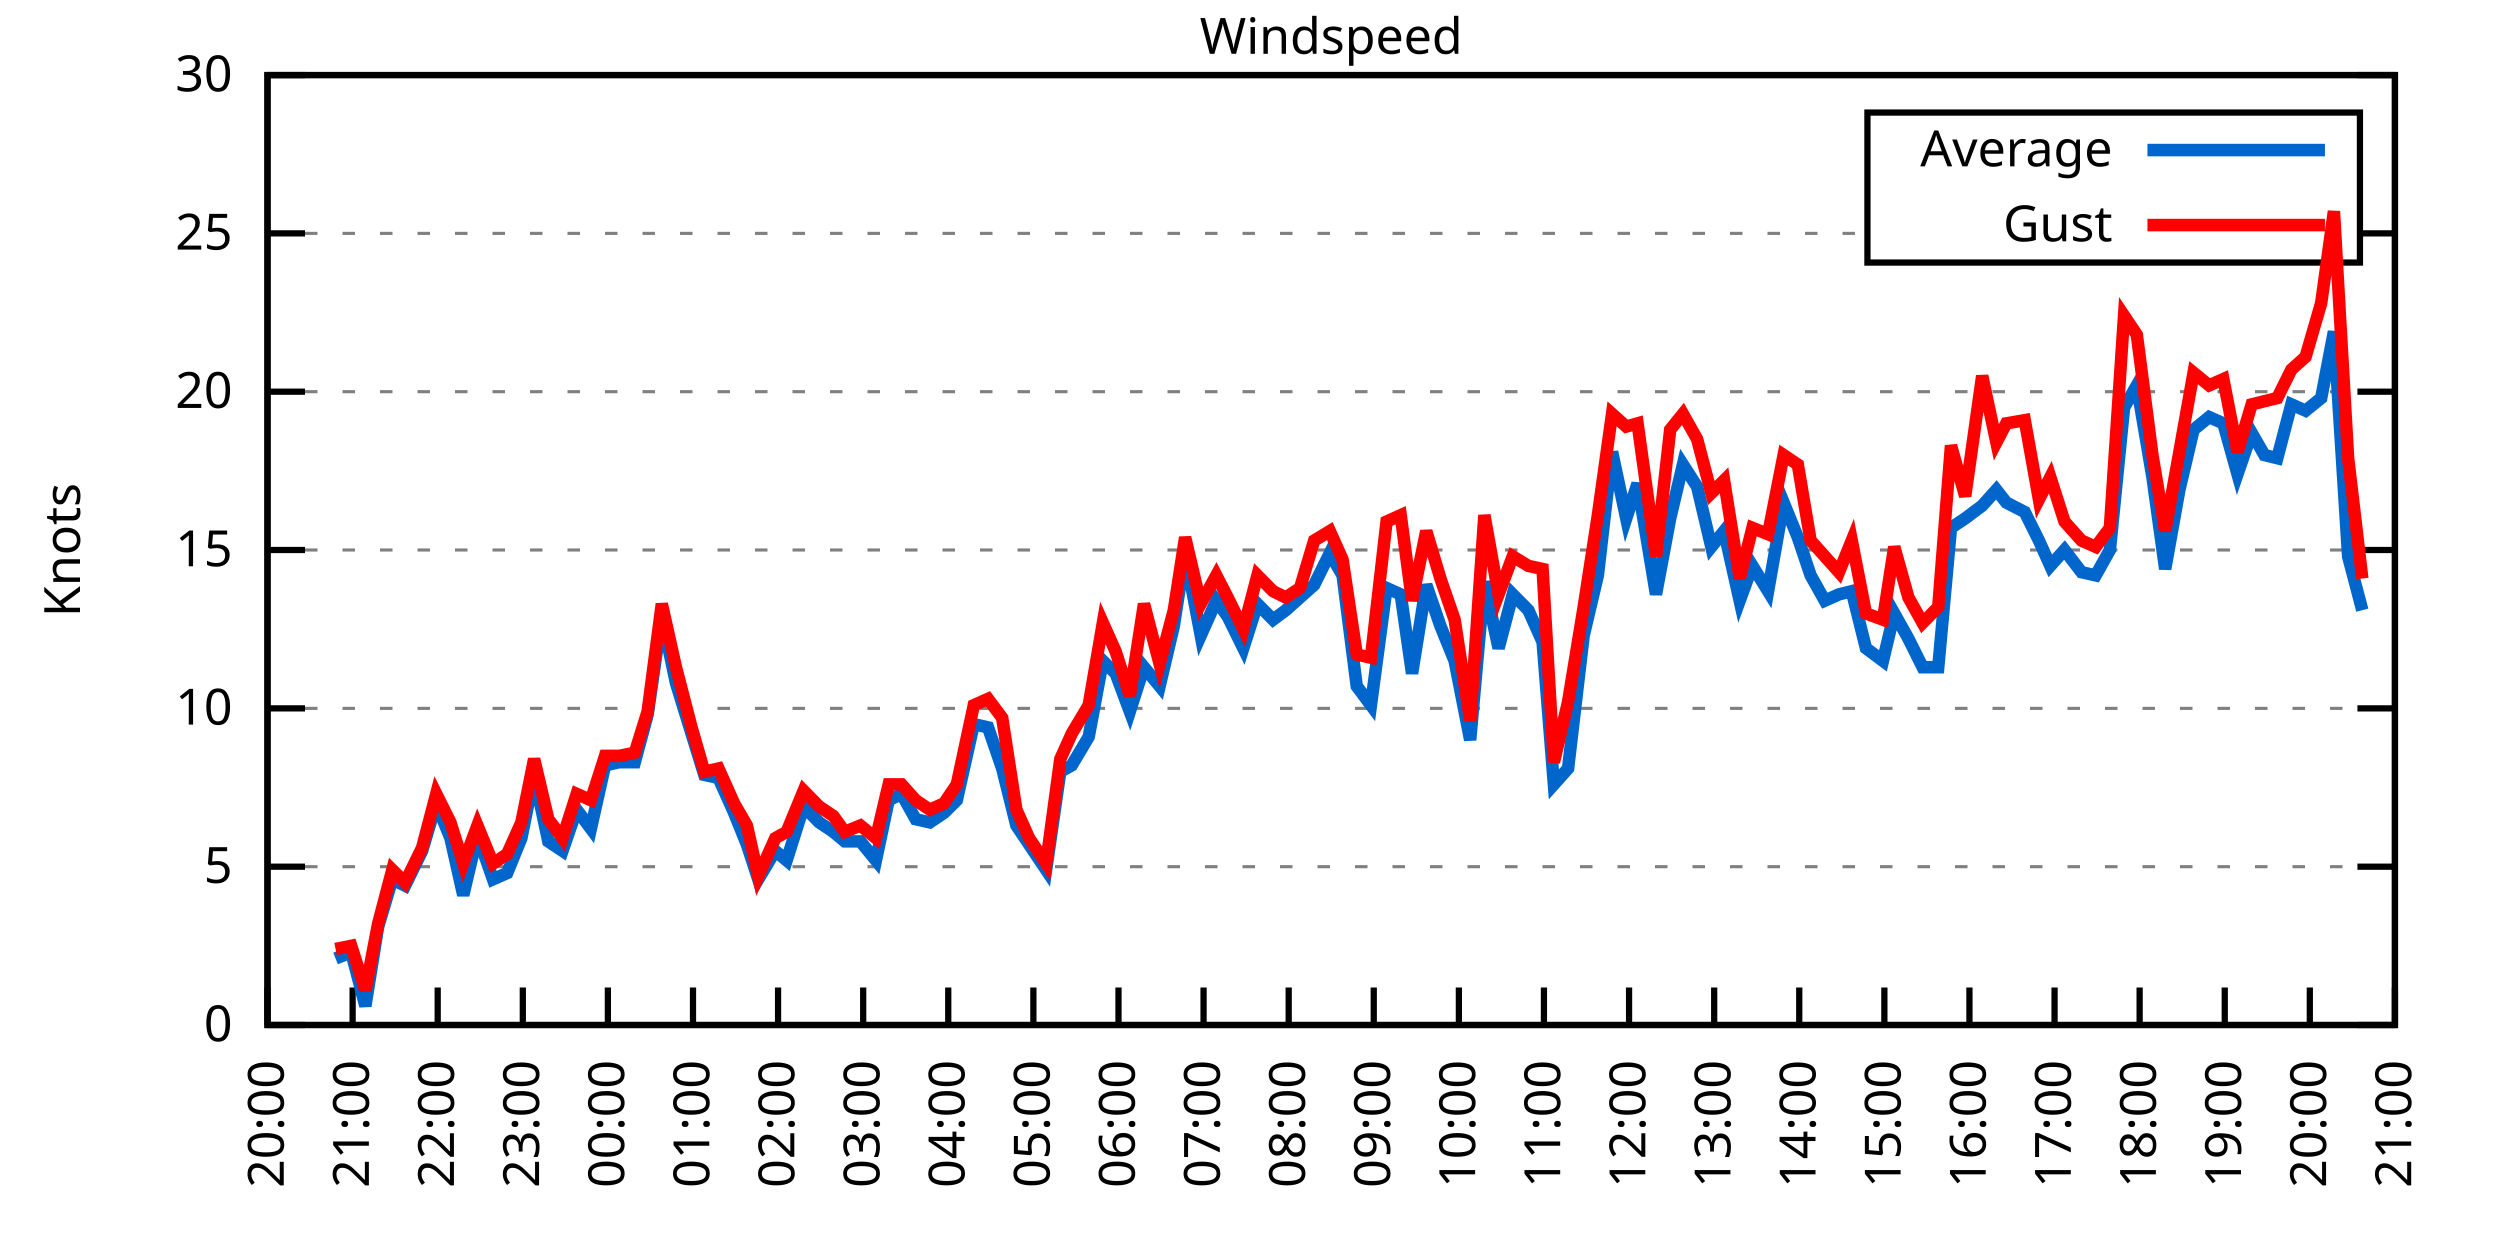
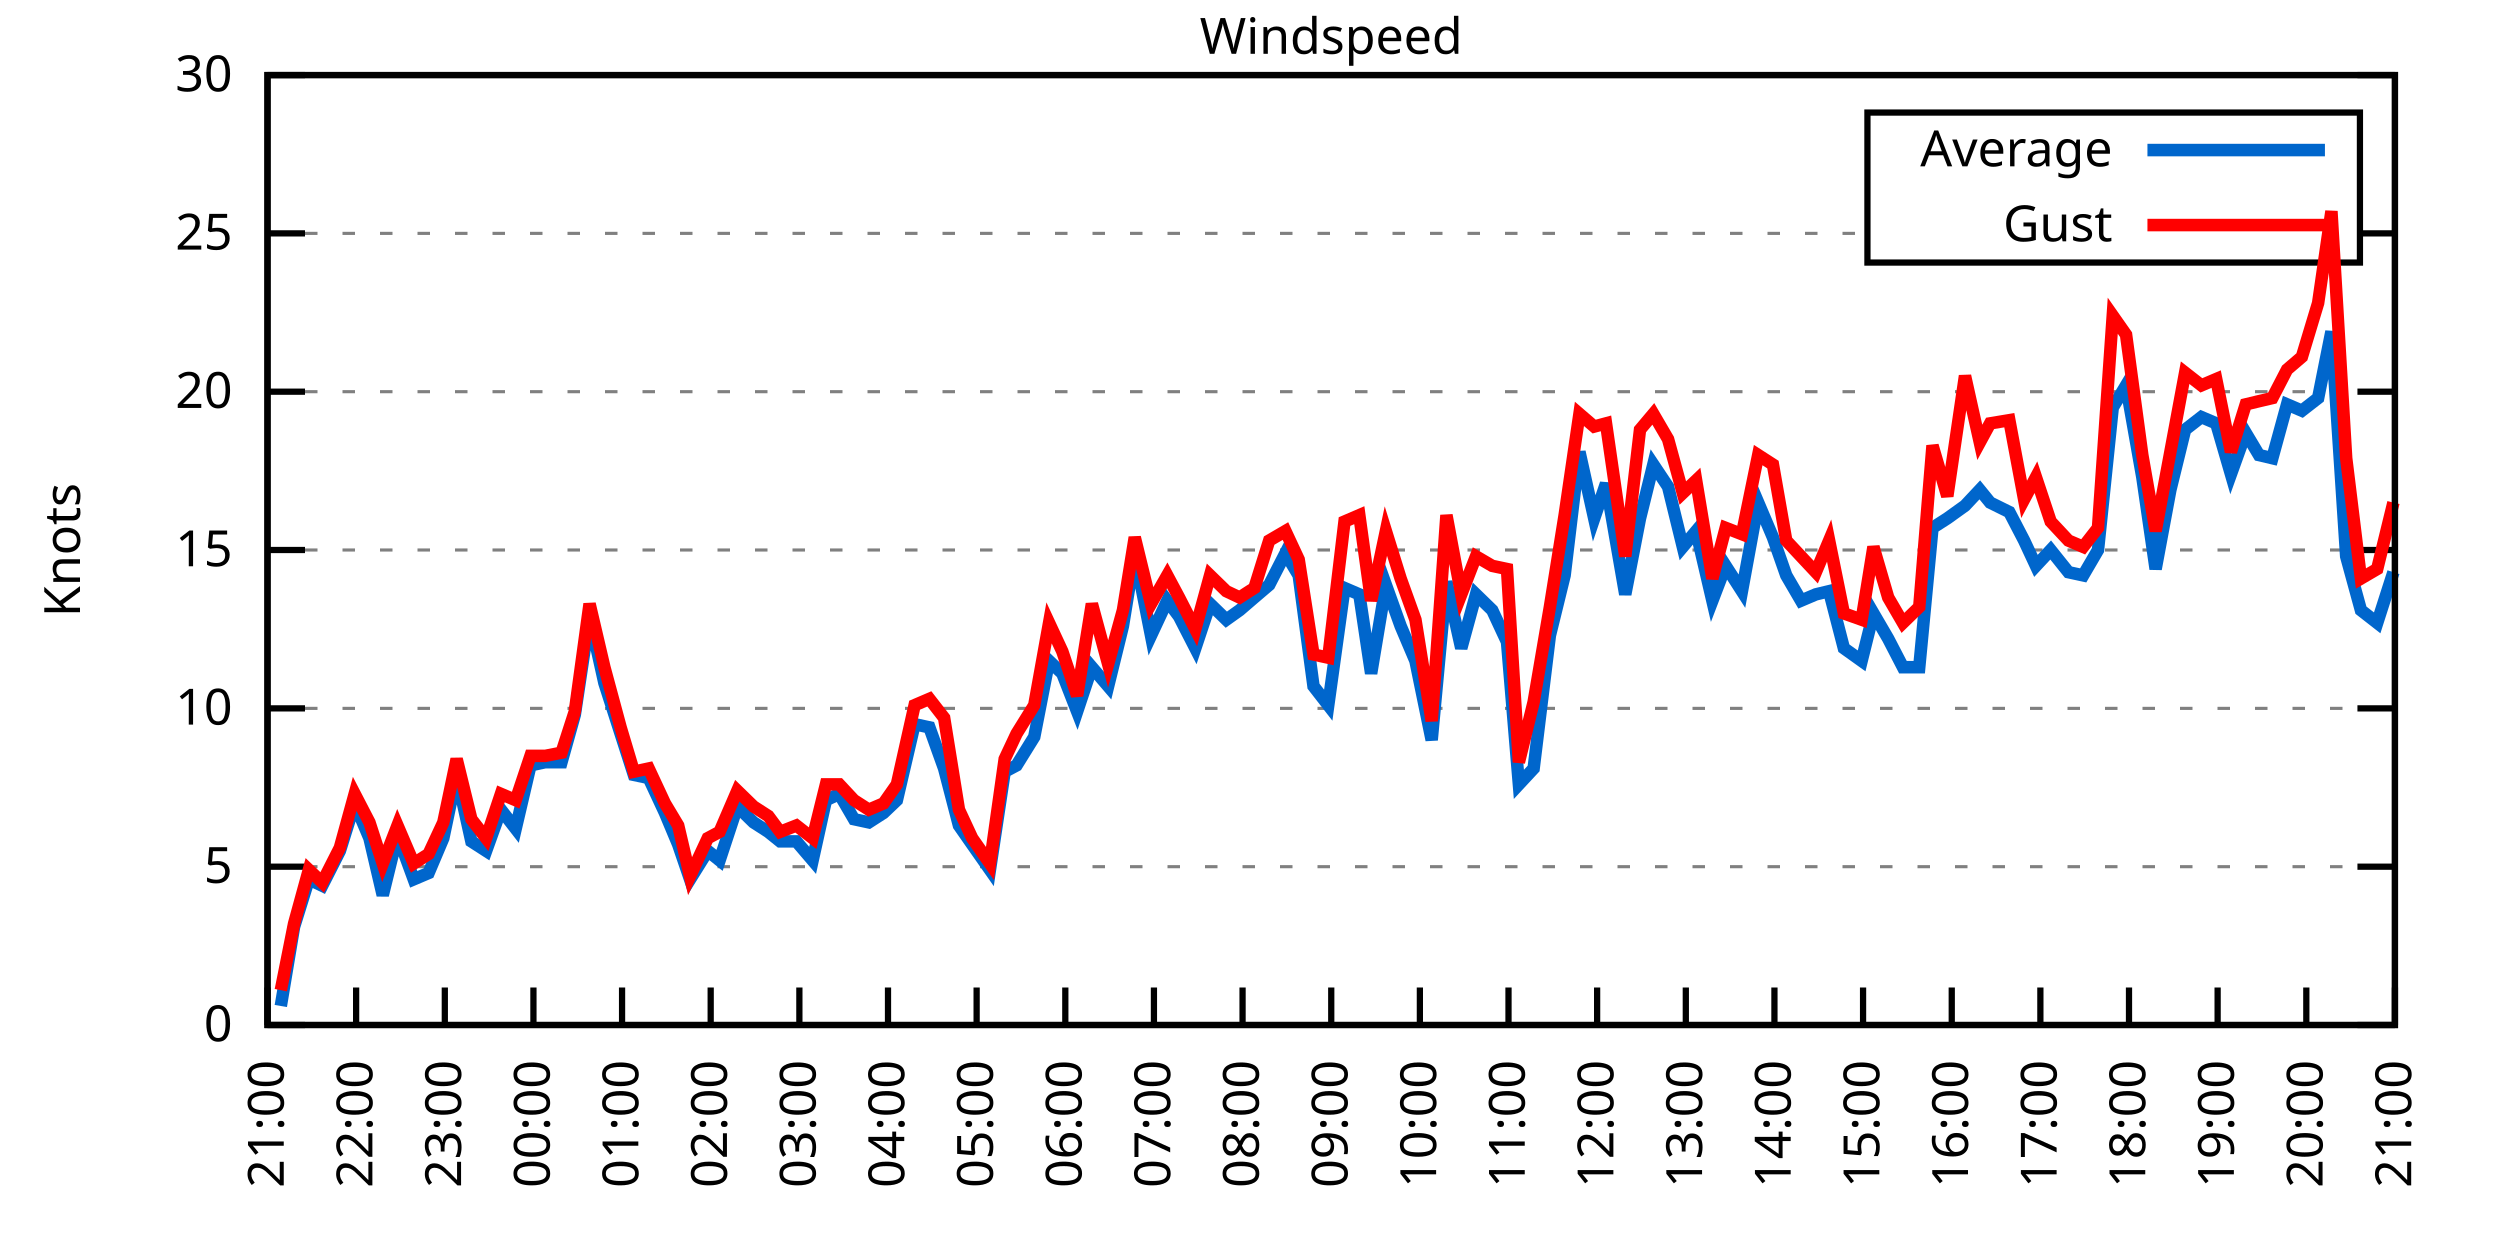
<svg xmlns="http://www.w3.org/2000/svg" xmlns:xlink="http://www.w3.org/1999/xlink" width="400" height="200" viewBox="0 0 400 200">
  <g id="gnuplot_canvas">
    <rect x="0" y="0" width="400" height="200" fill="none" />
    <defs>
      <circle id="gpDot" r="0.5" stroke-width="0.5" stroke="currentColor" />
      <path id="gpPt0" stroke-width="0.333" stroke="currentColor" d="M-1,0 h2 M0,-1 v2" />
      <path id="gpPt1" stroke-width="0.333" stroke="currentColor" d="M-1,-1 L1,1 M1,-1 L-1,1" />
      <path id="gpPt2" stroke-width="0.333" stroke="currentColor" d="M-1,0 L1,0 M0,-1 L0,1 M-1,-1 L1,1 M-1,1 L1,-1" />
      <rect id="gpPt3" stroke-width="0.333" stroke="currentColor" x="-1" y="-1" width="2" height="2" />
      <rect id="gpPt4" stroke-width="0.333" stroke="currentColor" fill="currentColor" x="-1" y="-1" width="2" height="2" />
      <circle id="gpPt5" stroke-width="0.333" stroke="currentColor" cx="0" cy="0" r="1" />
      <use xlink:href="#gpPt5" id="gpPt6" fill="currentColor" stroke="none" />
      <path id="gpPt7" stroke-width="0.333" stroke="currentColor" d="M0,-1.33 L-1.33,0.67 L1.33,0.67 z" />
      <use xlink:href="#gpPt7" id="gpPt8" fill="currentColor" stroke="none" />
      <use xlink:href="#gpPt7" id="gpPt9" stroke="currentColor" transform="rotate(180)" />
      <use xlink:href="#gpPt9" id="gpPt10" fill="currentColor" stroke="none" />
      <use xlink:href="#gpPt3" id="gpPt11" stroke="currentColor" transform="rotate(45)" />
      <use xlink:href="#gpPt11" id="gpPt12" fill="currentColor" stroke="none" />
      <path id="gpPt13" stroke-width="0.333" stroke="currentColor" d="M0,1.330 L1.265,0.411 L0.782,-1.067 L-0.782,-1.076 L-1.265,0.411 z" />
      <use xlink:href="#gpPt13" id="gpPt14" fill="currentColor" stroke="none" />
      <filter id="textbox" filterUnits="objectBoundingBox" x="0" y="0" height="1" width="1">
        <feFlood flood-color="white" flood-opacity="1" result="bgnd" />
        <feComposite in="SourceGraphic" in2="bgnd" operator="atop" />
      </filter>
      <filter id="greybox" filterUnits="objectBoundingBox" x="0" y="0" height="1" width="1">
        <feFlood flood-color="lightgrey" flood-opacity="1" result="grey" />
        <feComposite in="SourceGraphic" in2="grey" operator="atop" />
      </filter>
    </defs>
    <g fill="none" color="white" stroke="currentColor" stroke-width="1.00" stroke-linecap="butt" stroke-linejoin="miter">
</g>
    <g fill="none" color="black" stroke="currentColor" stroke-width="1.00" stroke-linecap="butt" stroke-linejoin="miter">
      <g stroke="none" shape-rendering="crispEdges">
        <polygon fill="rgb(255, 255, 255)" points="42.80,164.00 383.18,164.00 383.18,12.02 42.80,12.02 " />
      </g>
    </g>
    <g fill="none" color="black" stroke="currentColor" stroke-width="1.00" stroke-linecap="butt" stroke-linejoin="miter">
</g>
    <g fill="none" color="black" stroke="black" stroke-width="0.50" stroke-linecap="butt" stroke-linejoin="miter">
</g>
    <g fill="none" color="gray" stroke="currentColor" stroke-width="0.50" stroke-linecap="butt" stroke-linejoin="miter">
      <path stroke="gray" stroke-dasharray="2,4" class="gridline" d="M42.80,164.00 L383.19,164.00  " />
    </g>
    <g fill="none" color="gray" stroke="gray" stroke-width="1.00" stroke-linecap="butt" stroke-linejoin="miter">
</g>
    <g fill="none" color="black" stroke="currentColor" stroke-width="1.00" stroke-linecap="butt" stroke-linejoin="miter">
      <path stroke="black" d="M42.80,164.00 L48.80,164.00 M383.19,164.00 L377.19,164.00  " />
      <g transform="translate(37.20,166.60)" stroke="none" fill="black" font-family="Sans" font-size="8.00" text-anchor="end">
        <text>
          <tspan font-family="Sans"> 0</tspan>
        </text>
      </g>
    </g>
    <g fill="none" color="black" stroke="currentColor" stroke-width="1.00" stroke-linecap="butt" stroke-linejoin="miter">
</g>
    <g fill="none" color="black" stroke="black" stroke-width="0.50" stroke-linecap="butt" stroke-linejoin="miter">
</g>
    <g fill="none" color="gray" stroke="currentColor" stroke-width="0.50" stroke-linecap="butt" stroke-linejoin="miter">
      <path stroke="gray" stroke-dasharray="2,4" class="gridline" d="M42.80,138.67 L383.19,138.67  " />
    </g>
    <g fill="none" color="gray" stroke="gray" stroke-width="1.00" stroke-linecap="butt" stroke-linejoin="miter">
</g>
    <g fill="none" color="black" stroke="currentColor" stroke-width="1.00" stroke-linecap="butt" stroke-linejoin="miter">
      <path stroke="black" d="M42.80,138.67 L48.80,138.67 M383.19,138.67 L377.19,138.67  " />
      <g transform="translate(37.20,141.27)" stroke="none" fill="black" font-family="Sans" font-size="8.00" text-anchor="end">
        <text>
          <tspan font-family="Sans"> 5</tspan>
        </text>
      </g>
    </g>
    <g fill="none" color="black" stroke="currentColor" stroke-width="1.00" stroke-linecap="butt" stroke-linejoin="miter">
</g>
    <g fill="none" color="black" stroke="black" stroke-width="0.50" stroke-linecap="butt" stroke-linejoin="miter">
</g>
    <g fill="none" color="gray" stroke="currentColor" stroke-width="0.50" stroke-linecap="butt" stroke-linejoin="miter">
      <path stroke="gray" stroke-dasharray="2,4" class="gridline" d="M42.80,113.34 L383.19,113.34  " />
    </g>
    <g fill="none" color="gray" stroke="gray" stroke-width="1.00" stroke-linecap="butt" stroke-linejoin="miter">
</g>
    <g fill="none" color="black" stroke="currentColor" stroke-width="1.00" stroke-linecap="butt" stroke-linejoin="miter">
      <path stroke="black" d="M42.80,113.34 L48.80,113.34 M383.19,113.34 L377.19,113.34  " />
      <g transform="translate(37.20,115.94)" stroke="none" fill="black" font-family="Sans" font-size="8.00" text-anchor="end">
        <text>
          <tspan font-family="Sans"> 10</tspan>
        </text>
      </g>
    </g>
    <g fill="none" color="black" stroke="currentColor" stroke-width="1.00" stroke-linecap="butt" stroke-linejoin="miter">
</g>
    <g fill="none" color="black" stroke="black" stroke-width="0.50" stroke-linecap="butt" stroke-linejoin="miter">
</g>
    <g fill="none" color="gray" stroke="currentColor" stroke-width="0.50" stroke-linecap="butt" stroke-linejoin="miter">
      <path stroke="gray" stroke-dasharray="2,4" class="gridline" d="M42.80,88.00 L383.19,88.00  " />
    </g>
    <g fill="none" color="gray" stroke="gray" stroke-width="1.00" stroke-linecap="butt" stroke-linejoin="miter">
</g>
    <g fill="none" color="black" stroke="currentColor" stroke-width="1.00" stroke-linecap="butt" stroke-linejoin="miter">
      <path stroke="black" d="M42.80,88.00 L48.80,88.00 M383.19,88.00 L377.19,88.00  " />
      <g transform="translate(37.20,90.60)" stroke="none" fill="black" font-family="Sans" font-size="8.00" text-anchor="end">
        <text>
          <tspan font-family="Sans"> 15</tspan>
        </text>
      </g>
    </g>
    <g fill="none" color="black" stroke="currentColor" stroke-width="1.00" stroke-linecap="butt" stroke-linejoin="miter">
</g>
    <g fill="none" color="black" stroke="black" stroke-width="0.50" stroke-linecap="butt" stroke-linejoin="miter">
</g>
    <g fill="none" color="gray" stroke="currentColor" stroke-width="0.50" stroke-linecap="butt" stroke-linejoin="miter">
      <path stroke="gray" stroke-dasharray="2,4" class="gridline" d="M42.80,62.67 L383.19,62.67  " />
    </g>
    <g fill="none" color="gray" stroke="gray" stroke-width="1.00" stroke-linecap="butt" stroke-linejoin="miter">
</g>
    <g fill="none" color="black" stroke="currentColor" stroke-width="1.00" stroke-linecap="butt" stroke-linejoin="miter">
      <path stroke="black" d="M42.80,62.67 L48.80,62.67 M383.19,62.67 L377.19,62.67  " />
      <g transform="translate(37.20,65.27)" stroke="none" fill="black" font-family="Sans" font-size="8.00" text-anchor="end">
        <text>
          <tspan font-family="Sans"> 20</tspan>
        </text>
      </g>
    </g>
    <g fill="none" color="black" stroke="currentColor" stroke-width="1.00" stroke-linecap="butt" stroke-linejoin="miter">
</g>
    <g fill="none" color="black" stroke="black" stroke-width="0.50" stroke-linecap="butt" stroke-linejoin="miter">
</g>
    <g fill="none" color="gray" stroke="currentColor" stroke-width="0.50" stroke-linecap="butt" stroke-linejoin="miter">
      <path stroke="gray" stroke-dasharray="2,4" class="gridline" d="M42.80,37.34 L298.79,37.34 M377.59,37.34 L383.19,37.34  " />
    </g>
    <g fill="none" color="gray" stroke="gray" stroke-width="1.00" stroke-linecap="butt" stroke-linejoin="miter">
</g>
    <g fill="none" color="black" stroke="currentColor" stroke-width="1.00" stroke-linecap="butt" stroke-linejoin="miter">
      <path stroke="black" d="M42.80,37.34 L48.80,37.34 M383.19,37.34 L377.19,37.34  " />
      <g transform="translate(37.20,39.94)" stroke="none" fill="black" font-family="Sans" font-size="8.00" text-anchor="end">
        <text>
          <tspan font-family="Sans"> 25</tspan>
        </text>
      </g>
    </g>
    <g fill="none" color="black" stroke="currentColor" stroke-width="1.00" stroke-linecap="butt" stroke-linejoin="miter">
</g>
    <g fill="none" color="black" stroke="black" stroke-width="0.50" stroke-linecap="butt" stroke-linejoin="miter">
</g>
    <g fill="none" color="gray" stroke="currentColor" stroke-width="0.50" stroke-linecap="butt" stroke-linejoin="miter">
      <path stroke="gray" stroke-dasharray="2,4" class="gridline" d="M42.80,12.01 L383.19,12.01  " />
    </g>
    <g fill="none" color="gray" stroke="gray" stroke-width="1.00" stroke-linecap="butt" stroke-linejoin="miter">
</g>
    <g fill="none" color="black" stroke="currentColor" stroke-width="1.00" stroke-linecap="butt" stroke-linejoin="miter">
      <path stroke="black" d="M42.80,12.01 L48.80,12.01 M383.19,12.01 L377.19,12.01  " />
      <g transform="translate(37.20,14.61)" stroke="none" fill="black" font-family="Sans" font-size="8.00" text-anchor="end">
        <text>
          <tspan font-family="Sans"> 30</tspan>
        </text>
      </g>
    </g>
    <g fill="none" color="black" stroke="currentColor" stroke-width="1.00" stroke-linecap="butt" stroke-linejoin="miter">
      <path stroke="black" d="M42.80,164.00 L42.80,158.00  " />
      <g transform="translate(45.40,169.60) rotate(270.00)" stroke="none" fill="black" font-family="Sans" font-size="8.00" text-anchor="end">
        <text>
-           <tspan font-family="Sans">20:00</tspan>
-         </text>
-       </g>
-     </g>
-     <g fill="none" color="black" stroke="currentColor" stroke-width="1.00" stroke-linecap="butt" stroke-linejoin="miter">
-       <path stroke="black" d="M56.42,164.00 L56.42,158.00  " />
-       <g transform="translate(59.02,169.60) rotate(270.00)" stroke="none" fill="black" font-family="Sans" font-size="8.00" text-anchor="end">
-         <text>
          <tspan font-family="Sans">21:00</tspan>
        </text>
      </g>
    </g>
    <g fill="none" color="black" stroke="currentColor" stroke-width="1.00" stroke-linecap="butt" stroke-linejoin="miter">
-       <path stroke="black" d="M70.03,164.00 L70.03,158.00  " />
-       <g transform="translate(72.63,169.60) rotate(270.00)" stroke="none" fill="black" font-family="Sans" font-size="8.00" text-anchor="end">
+       <path stroke="black" d="M56.98,164.00 L56.98,158.00  " />
+       <g transform="translate(59.58,169.60) rotate(270.00)" stroke="none" fill="black" font-family="Sans" font-size="8.00" text-anchor="end">
        <text>
          <tspan font-family="Sans">22:00</tspan>
        </text>
      </g>
    </g>
    <g fill="none" color="black" stroke="currentColor" stroke-width="1.00" stroke-linecap="butt" stroke-linejoin="miter">
-       <path stroke="black" d="M83.65,164.00 L83.65,158.00  " />
-       <g transform="translate(86.25,169.60) rotate(270.00)" stroke="none" fill="black" font-family="Sans" font-size="8.00" text-anchor="end">
+       <path stroke="black" d="M71.17,164.00 L71.17,158.00  " />
+       <g transform="translate(73.77,169.60) rotate(270.00)" stroke="none" fill="black" font-family="Sans" font-size="8.00" text-anchor="end">
        <text>
          <tspan font-family="Sans">23:00</tspan>
        </text>
      </g>
    </g>
    <g fill="none" color="black" stroke="currentColor" stroke-width="1.00" stroke-linecap="butt" stroke-linejoin="miter">
-       <path stroke="black" d="M97.26,164.00 L97.26,158.00  " />
-       <g transform="translate(99.86,169.60) rotate(270.00)" stroke="none" fill="black" font-family="Sans" font-size="8.00" text-anchor="end">
+       <path stroke="black" d="M85.35,164.00 L85.35,158.00  " />
+       <g transform="translate(87.95,169.60) rotate(270.00)" stroke="none" fill="black" font-family="Sans" font-size="8.00" text-anchor="end">
        <text>
          <tspan font-family="Sans">00:00</tspan>
        </text>
      </g>
    </g>
    <g fill="none" color="black" stroke="currentColor" stroke-width="1.00" stroke-linecap="butt" stroke-linejoin="miter">
-       <path stroke="black" d="M110.88,164.00 L110.88,158.00  " />
-       <g transform="translate(113.48,169.60) rotate(270.00)" stroke="none" fill="black" font-family="Sans" font-size="8.00" text-anchor="end">
+       <path stroke="black" d="M99.53,164.00 L99.53,158.00  " />
+       <g transform="translate(102.13,169.60) rotate(270.00)" stroke="none" fill="black" font-family="Sans" font-size="8.00" text-anchor="end">
        <text>
          <tspan font-family="Sans">01:00</tspan>
        </text>
      </g>
    </g>
    <g fill="none" color="black" stroke="currentColor" stroke-width="1.00" stroke-linecap="butt" stroke-linejoin="miter">
-       <path stroke="black" d="M124.49,164.00 L124.49,158.00  " />
-       <g transform="translate(127.09,169.60) rotate(270.00)" stroke="none" fill="black" font-family="Sans" font-size="8.00" text-anchor="end">
+       <path stroke="black" d="M113.71,164.00 L113.71,158.00  " />
+       <g transform="translate(116.31,169.60) rotate(270.00)" stroke="none" fill="black" font-family="Sans" font-size="8.00" text-anchor="end">
        <text>
          <tspan font-family="Sans">02:00</tspan>
        </text>
      </g>
    </g>
    <g fill="none" color="black" stroke="currentColor" stroke-width="1.00" stroke-linecap="butt" stroke-linejoin="miter">
-       <path stroke="black" d="M138.11,164.00 L138.11,158.00  " />
-       <g transform="translate(140.71,169.60) rotate(270.00)" stroke="none" fill="black" font-family="Sans" font-size="8.00" text-anchor="end">
+       <path stroke="black" d="M127.90,164.00 L127.90,158.00  " />
+       <g transform="translate(130.50,169.60) rotate(270.00)" stroke="none" fill="black" font-family="Sans" font-size="8.00" text-anchor="end">
        <text>
          <tspan font-family="Sans">03:00</tspan>
        </text>
      </g>
    </g>
    <g fill="none" color="black" stroke="currentColor" stroke-width="1.00" stroke-linecap="butt" stroke-linejoin="miter">
-       <path stroke="black" d="M151.72,164.00 L151.72,158.00  " />
-       <g transform="translate(154.32,169.60) rotate(270.00)" stroke="none" fill="black" font-family="Sans" font-size="8.00" text-anchor="end">
+       <path stroke="black" d="M142.08,164.00 L142.08,158.00  " />
+       <g transform="translate(144.68,169.60) rotate(270.00)" stroke="none" fill="black" font-family="Sans" font-size="8.00" text-anchor="end">
        <text>
          <tspan font-family="Sans">04:00</tspan>
        </text>
      </g>
    </g>
    <g fill="none" color="black" stroke="currentColor" stroke-width="1.00" stroke-linecap="butt" stroke-linejoin="miter">
-       <path stroke="black" d="M165.34,164.00 L165.34,158.00  " />
-       <g transform="translate(167.94,169.60) rotate(270.00)" stroke="none" fill="black" font-family="Sans" font-size="8.00" text-anchor="end">
+       <path stroke="black" d="M156.26,164.00 L156.26,158.00  " />
+       <g transform="translate(158.86,169.60) rotate(270.00)" stroke="none" fill="black" font-family="Sans" font-size="8.00" text-anchor="end">
        <text>
          <tspan font-family="Sans">05:00</tspan>
        </text>
      </g>
    </g>
    <g fill="none" color="black" stroke="currentColor" stroke-width="1.00" stroke-linecap="butt" stroke-linejoin="miter">
-       <path stroke="black" d="M178.96,164.00 L178.96,158.00  " />
-       <g transform="translate(181.56,169.60) rotate(270.00)" stroke="none" fill="black" font-family="Sans" font-size="8.00" text-anchor="end">
+       <path stroke="black" d="M170.45,164.00 L170.45,158.00  " />
+       <g transform="translate(173.05,169.60) rotate(270.00)" stroke="none" fill="black" font-family="Sans" font-size="8.00" text-anchor="end">
        <text>
          <tspan font-family="Sans">06:00</tspan>
        </text>
      </g>
    </g>
    <g fill="none" color="black" stroke="currentColor" stroke-width="1.00" stroke-linecap="butt" stroke-linejoin="miter">
-       <path stroke="black" d="M192.57,164.00 L192.57,158.00  " />
-       <g transform="translate(195.17,169.60) rotate(270.00)" stroke="none" fill="black" font-family="Sans" font-size="8.00" text-anchor="end">
+       <path stroke="black" d="M184.63,164.00 L184.63,158.00  " />
+       <g transform="translate(187.23,169.60) rotate(270.00)" stroke="none" fill="black" font-family="Sans" font-size="8.00" text-anchor="end">
        <text>
          <tspan font-family="Sans">07:00</tspan>
        </text>
      </g>
    </g>
    <g fill="none" color="black" stroke="currentColor" stroke-width="1.00" stroke-linecap="butt" stroke-linejoin="miter">
-       <path stroke="black" d="M206.19,164.00 L206.19,158.00  " />
-       <g transform="translate(208.79,169.60) rotate(270.00)" stroke="none" fill="black" font-family="Sans" font-size="8.00" text-anchor="end">
+       <path stroke="black" d="M198.81,164.00 L198.81,158.00  " />
+       <g transform="translate(201.41,169.60) rotate(270.00)" stroke="none" fill="black" font-family="Sans" font-size="8.00" text-anchor="end">
        <text>
          <tspan font-family="Sans">08:00</tspan>
        </text>
      </g>
    </g>
    <g fill="none" color="black" stroke="currentColor" stroke-width="1.00" stroke-linecap="butt" stroke-linejoin="miter">
-       <path stroke="black" d="M219.80,164.00 L219.80,158.00  " />
-       <g transform="translate(222.40,169.60) rotate(270.00)" stroke="none" fill="black" font-family="Sans" font-size="8.00" text-anchor="end">
+       <path stroke="black" d="M213.00,164.00 L213.00,158.00  " />
+       <g transform="translate(215.60,169.60) rotate(270.00)" stroke="none" fill="black" font-family="Sans" font-size="8.00" text-anchor="end">
        <text>
          <tspan font-family="Sans">09:00</tspan>
        </text>
      </g>
    </g>
    <g fill="none" color="black" stroke="currentColor" stroke-width="1.00" stroke-linecap="butt" stroke-linejoin="miter">
-       <path stroke="black" d="M233.42,164.00 L233.42,158.00  " />
-       <g transform="translate(236.02,169.60) rotate(270.00)" stroke="none" fill="black" font-family="Sans" font-size="8.00" text-anchor="end">
+       <path stroke="black" d="M227.18,164.00 L227.18,158.00  " />
+       <g transform="translate(229.78,169.60) rotate(270.00)" stroke="none" fill="black" font-family="Sans" font-size="8.00" text-anchor="end">
        <text>
          <tspan font-family="Sans">10:00</tspan>
        </text>
      </g>
    </g>
    <g fill="none" color="black" stroke="currentColor" stroke-width="1.00" stroke-linecap="butt" stroke-linejoin="miter">
-       <path stroke="black" d="M247.03,164.00 L247.03,158.00  " />
-       <g transform="translate(249.63,169.60) rotate(270.00)" stroke="none" fill="black" font-family="Sans" font-size="8.00" text-anchor="end">
+       <path stroke="black" d="M241.36,164.00 L241.36,158.00  " />
+       <g transform="translate(243.96,169.60) rotate(270.00)" stroke="none" fill="black" font-family="Sans" font-size="8.00" text-anchor="end">
        <text>
          <tspan font-family="Sans">11:00</tspan>
        </text>
      </g>
    </g>
    <g fill="none" color="black" stroke="currentColor" stroke-width="1.00" stroke-linecap="butt" stroke-linejoin="miter">
-       <path stroke="black" d="M260.65,164.00 L260.65,158.00  " />
-       <g transform="translate(263.25,169.60) rotate(270.00)" stroke="none" fill="black" font-family="Sans" font-size="8.00" text-anchor="end">
+       <path stroke="black" d="M255.54,164.00 L255.54,158.00  " />
+       <g transform="translate(258.14,169.60) rotate(270.00)" stroke="none" fill="black" font-family="Sans" font-size="8.00" text-anchor="end">
        <text>
          <tspan font-family="Sans">12:00</tspan>
        </text>
      </g>
    </g>
    <g fill="none" color="black" stroke="currentColor" stroke-width="1.00" stroke-linecap="butt" stroke-linejoin="miter">
-       <path stroke="black" d="M274.27,164.00 L274.27,158.00  " />
-       <g transform="translate(276.87,169.60) rotate(270.00)" stroke="none" fill="black" font-family="Sans" font-size="8.00" text-anchor="end">
+       <path stroke="black" d="M269.73,164.00 L269.73,158.00  " />
+       <g transform="translate(272.33,169.60) rotate(270.00)" stroke="none" fill="black" font-family="Sans" font-size="8.00" text-anchor="end">
        <text>
          <tspan font-family="Sans">13:00</tspan>
        </text>
      </g>
    </g>
    <g fill="none" color="black" stroke="currentColor" stroke-width="1.00" stroke-linecap="butt" stroke-linejoin="miter">
-       <path stroke="black" d="M287.88,164.00 L287.88,158.00  " />
-       <g transform="translate(290.48,169.60) rotate(270.00)" stroke="none" fill="black" font-family="Sans" font-size="8.00" text-anchor="end">
+       <path stroke="black" d="M283.91,164.00 L283.91,158.00  " />
+       <g transform="translate(286.51,169.60) rotate(270.00)" stroke="none" fill="black" font-family="Sans" font-size="8.00" text-anchor="end">
        <text>
          <tspan font-family="Sans">14:00</tspan>
        </text>
      </g>
    </g>
    <g fill="none" color="black" stroke="currentColor" stroke-width="1.00" stroke-linecap="butt" stroke-linejoin="miter">
-       <path stroke="black" d="M301.50,164.00 L301.50,158.00  " />
-       <g transform="translate(304.10,169.60) rotate(270.00)" stroke="none" fill="black" font-family="Sans" font-size="8.00" text-anchor="end">
+       <path stroke="black" d="M298.09,164.00 L298.09,158.00  " />
+       <g transform="translate(300.69,169.60) rotate(270.00)" stroke="none" fill="black" font-family="Sans" font-size="8.00" text-anchor="end">
        <text>
          <tspan font-family="Sans">15:00</tspan>
        </text>
      </g>
    </g>
    <g fill="none" color="black" stroke="currentColor" stroke-width="1.00" stroke-linecap="butt" stroke-linejoin="miter">
-       <path stroke="black" d="M315.11,164.00 L315.11,158.00  " />
-       <g transform="translate(317.71,169.60) rotate(270.00)" stroke="none" fill="black" font-family="Sans" font-size="8.00" text-anchor="end">
+       <path stroke="black" d="M312.28,164.00 L312.28,158.00  " />
+       <g transform="translate(314.88,169.60) rotate(270.00)" stroke="none" fill="black" font-family="Sans" font-size="8.00" text-anchor="end">
        <text>
          <tspan font-family="Sans">16:00</tspan>
        </text>
      </g>
    </g>
    <g fill="none" color="black" stroke="currentColor" stroke-width="1.00" stroke-linecap="butt" stroke-linejoin="miter">
-       <path stroke="black" d="M328.73,164.00 L328.73,158.00  " />
-       <g transform="translate(331.33,169.60) rotate(270.00)" stroke="none" fill="black" font-family="Sans" font-size="8.00" text-anchor="end">
+       <path stroke="black" d="M326.46,164.00 L326.46,158.00  " />
+       <g transform="translate(329.06,169.60) rotate(270.00)" stroke="none" fill="black" font-family="Sans" font-size="8.00" text-anchor="end">
        <text>
          <tspan font-family="Sans">17:00</tspan>
        </text>
      </g>
    </g>
    <g fill="none" color="black" stroke="currentColor" stroke-width="1.00" stroke-linecap="butt" stroke-linejoin="miter">
-       <path stroke="black" d="M342.34,164.00 L342.34,158.00  " />
-       <g transform="translate(344.94,169.60) rotate(270.00)" stroke="none" fill="black" font-family="Sans" font-size="8.00" text-anchor="end">
+       <path stroke="black" d="M340.64,164.00 L340.64,158.00  " />
+       <g transform="translate(343.24,169.60) rotate(270.00)" stroke="none" fill="black" font-family="Sans" font-size="8.00" text-anchor="end">
        <text>
          <tspan font-family="Sans">18:00</tspan>
        </text>
      </g>
    </g>
    <g fill="none" color="black" stroke="currentColor" stroke-width="1.00" stroke-linecap="butt" stroke-linejoin="miter">
-       <path stroke="black" d="M355.96,164.00 L355.96,158.00  " />
-       <g transform="translate(358.56,169.60) rotate(270.00)" stroke="none" fill="black" font-family="Sans" font-size="8.00" text-anchor="end">
+       <path stroke="black" d="M354.82,164.00 L354.82,158.00  " />
+       <g transform="translate(357.42,169.60) rotate(270.00)" stroke="none" fill="black" font-family="Sans" font-size="8.00" text-anchor="end">
        <text>
          <tspan font-family="Sans">19:00</tspan>
        </text>
      </g>
    </g>
    <g fill="none" color="black" stroke="currentColor" stroke-width="1.00" stroke-linecap="butt" stroke-linejoin="miter">
-       <path stroke="black" d="M369.57,164.00 L369.57,158.00  " />
-       <g transform="translate(372.17,169.60) rotate(270.00)" stroke="none" fill="black" font-family="Sans" font-size="8.00" text-anchor="end">
+       <path stroke="black" d="M369.01,164.00 L369.01,158.00  " />
+       <g transform="translate(371.61,169.60) rotate(270.00)" stroke="none" fill="black" font-family="Sans" font-size="8.00" text-anchor="end">
        <text>
          <tspan font-family="Sans">20:00</tspan>
        </text>
      </g>
    </g>
    <g fill="none" color="black" stroke="currentColor" stroke-width="1.00" stroke-linecap="butt" stroke-linejoin="miter">
      <path stroke="black" d="M383.19,164.00 L383.19,158.00  " />
      <g transform="translate(385.79,169.60) rotate(270.00)" stroke="none" fill="black" font-family="Sans" font-size="8.00" text-anchor="end">
        <text>
          <tspan font-family="Sans">21:00</tspan>
        </text>
      </g>
    </g>
    <g fill="none" color="black" stroke="currentColor" stroke-width="1.00" stroke-linecap="butt" stroke-linejoin="miter">
</g>
    <g fill="none" color="black" stroke="currentColor" stroke-width="1.00" stroke-linecap="butt" stroke-linejoin="miter">
      <path stroke="black" d="M42.80,12.01 L42.80,164.00 L383.19,164.00 L383.19,12.01 L42.80,12.01 Z  " />
    </g>
    <g fill="none" color="black" stroke="currentColor" stroke-width="1.00" stroke-linecap="butt" stroke-linejoin="miter">
</g>
    <g fill="none" color="black" stroke="currentColor" stroke-width="1.00" stroke-linecap="butt" stroke-linejoin="miter">
      <path stroke="black" d="M298.79,42.01 L298.79,18.01 L377.59,18.01 L377.59,42.01 L298.79,42.01 Z  " />
    </g>
    <g id="Windspeed_plot_1">
      <g fill="none" color="white" stroke="black" stroke-width="2.00" stroke-linecap="butt" stroke-linejoin="miter">
</g>
      <g fill="none" color="black" stroke="currentColor" stroke-width="2.00" stroke-linecap="butt" stroke-linejoin="miter">
        <g transform="translate(337.99,26.61)" stroke="none" fill="black" font-family="Sans" font-size="8.00" text-anchor="end">
          <text>
            <tspan font-family="Sans">Average</tspan>
          </text>
        </g>
      </g>
      <g fill="none" color="black" stroke="currentColor" stroke-width="2.00" stroke-linecap="butt" stroke-linejoin="miter">
-         <path stroke="rgb(  0, 102, 204)" d="M343.59,24.01 L371.99,24.01 M53.69,153.36 L56.19,152.35 L58.46,160.96 L60.50,148.29 L62.77,140.69 L64.81,141.71   L67.54,136.14 L69.80,128.54 L72.07,134.11 L74.12,143.23 L76.39,133.60 L78.88,140.69 L81.15,139.68 L83.42,134.11   L85.46,123.98 L87.73,134.62 L90.00,136.14 L92.27,129.55 L94.54,132.59 L96.81,122.46 L99.08,121.95 L101.57,121.95   L103.62,114.35 L105.89,98.64 L108.15,109.28 L110.65,117.39 L112.69,123.98 L114.96,124.48 L117.46,130.06 L119.50,135.12   L121.32,140.69 L124.04,136.14 L125.86,137.66 L128.58,129.04 L131.07,131.58 L133.34,133.10 L135.16,134.62 L137.66,134.62   L140.15,137.66 L142.19,128.03 L144.24,127.02 L146.51,131.07 L148.77,131.58 L151.04,130.06 L153.09,128.03 L155.81,115.87   L158.08,116.38 L160.35,122.96 L162.62,132.08 L164.66,135.12 L167.38,139.17 L169.65,123.47 L171.47,122.46 L174.19,117.90   L176.46,105.74 L178.50,107.76 L180.77,113.84 L183.04,106.75 L185.54,109.79 L187.81,100.16 L189.62,88.51 L192.12,101.68   L194.61,96.11 L196.43,98.64 L198.93,103.71 L201.19,96.62 L203.69,99.15 L205.73,97.63 L208.00,95.60 L210.27,93.58   L212.77,88.51 L214.81,92.06 L217.08,109.79 L219.35,112.83 L221.85,94.08 L224.11,95.10 L225.93,107.76 L228.20,93.58   L230.47,100.16 L232.74,105.74 L235.23,118.40 L237.50,93.07 L239.77,103.71 L242.04,95.10 L244.54,97.63 L246.81,102.70   L248.62,125.50 L250.89,122.96 L253.39,101.68 L255.66,92.06 L257.93,72.30 L260.20,82.94 L262.01,77.37 L264.96,95.10   L267.23,82.94 L269.27,74.33 L271.54,77.87 L273.81,87.50 L275.85,84.97 L278.35,96.11 L280.39,90.54 L282.89,94.59   L285.38,80.41 L287.65,85.98 L289.70,92.06 L291.97,96.11 L294.23,95.10 L296.28,94.59 L298.55,103.71 L301.27,105.74   L303.08,98.14 L305.35,102.19 L307.62,106.75 L310.12,106.75 L312.16,84.46 L314.43,82.94 L317.15,80.91 L319.42,78.38   L321.01,80.41 L323.96,81.93 L326.23,86.49 L328.05,90.54 L330.32,88.00 L333.04,91.55 L335.31,92.06 L337.58,88.00   L339.85,65.21 L341.89,61.66 L344.39,76.35 L346.43,91.04 L348.70,78.38 L350.97,68.75 L353.46,66.73 L355.73,67.74   L358.00,75.85 L360.27,69.26 L362.31,72.81 L364.36,73.31 L366.62,64.70 L368.89,65.71 L371.39,63.69 L373.43,53.05   L375.70,89.02 L377.97,97.63  " />
+         <path stroke="rgb(  0, 102, 204)" d="M343.59,24.01 L371.99,24.01 M44.93,160.96 L47.05,148.29 L49.42,140.69 L51.55,141.71 L54.38,136.14 L56.75,128.54   L59.11,134.11 L61.24,143.23 L63.60,133.60 L66.20,140.69 L68.57,139.68 L70.93,134.11 L73.06,123.98 L75.42,134.62   L77.78,136.14 L80.15,129.55 L82.51,132.59 L84.88,122.46 L87.24,121.95 L89.84,121.95 L91.97,114.35 L94.33,98.64   L96.70,109.28 L99.30,117.39 L101.42,123.98 L103.79,124.48 L106.39,130.06 L108.51,135.12 L110.41,140.69 L113.24,136.14   L115.13,137.66 L117.97,129.04 L120.57,131.58 L122.93,133.10 L124.82,134.62 L127.42,134.62 L130.02,137.66 L132.15,128.03   L134.28,127.02 L136.64,131.07 L139.01,131.58 L141.37,130.06 L143.50,128.03 L146.34,115.87 L148.70,116.38 L151.06,122.96   L153.43,132.08 L155.55,135.12 L158.39,139.17 L160.75,123.47 L162.65,122.46 L165.48,117.90 L167.85,105.74 L169.97,107.76   L172.34,113.84 L174.70,106.75 L177.30,109.79 L179.67,100.16 L181.56,88.51 L184.16,101.68 L186.76,96.11 L188.65,98.64   L191.25,103.71 L193.61,96.62 L196.21,99.15 L198.34,97.63 L200.70,95.60 L203.07,93.58 L205.67,88.51 L207.79,92.06   L210.16,109.79 L212.52,112.83 L215.12,94.08 L217.49,95.10 L219.38,107.76 L221.74,93.58 L224.10,100.16 L226.47,105.74   L229.07,118.40 L231.43,93.07 L233.80,103.71 L236.16,95.10 L238.76,97.63 L241.12,102.70 L243.02,125.50 L245.38,122.96   L247.98,101.68 L250.34,92.06 L252.71,72.30 L255.07,82.94 L256.96,77.37 L260.04,95.10 L262.40,82.94 L264.53,74.33   L266.89,77.87 L269.25,87.50 L271.38,84.97 L273.98,96.11 L276.11,90.54 L278.71,94.59 L281.31,80.41 L283.67,85.98   L285.80,92.06 L288.16,96.11 L290.53,95.10 L292.66,94.59 L295.02,103.71 L297.86,105.74 L299.75,98.14 L302.11,102.19   L304.47,106.75 L307.08,106.75 L309.20,84.46 L311.57,82.94 L314.40,80.91 L316.77,78.38 L318.42,80.41 L321.49,81.93   L323.86,86.49 L325.75,90.54 L328.11,88.00 L330.95,91.55 L333.31,92.06 L335.68,88.00 L338.04,65.21 L340.17,61.66   L342.77,76.35 L344.90,91.04 L347.26,78.38 L349.62,68.75 L352.22,66.73 L354.59,67.74 L356.95,75.85 L359.32,69.26   L361.44,72.81 L363.57,73.31 L365.93,64.70 L368.30,65.71 L370.90,63.69 L373.03,53.05 L375.39,89.02 L377.75,97.63   L380.35,99.66 L382.95,91.55  " />
      </g>
    </g>
    <g id="Windspeed_plot_2">
      <g fill="none" color="black" stroke="currentColor" stroke-width="2.00" stroke-linecap="butt" stroke-linejoin="miter">
        <g transform="translate(337.99,38.61)" stroke="none" fill="black" font-family="Sans" font-size="8.00" text-anchor="end">
          <text>
            <tspan font-family="Sans">Gust</tspan>
          </text>
        </g>
      </g>
      <g fill="none" color="black" stroke="currentColor" stroke-width="2.00" stroke-linecap="butt" stroke-linejoin="miter">
-         <path stroke="rgb(255,   0,   0)" d="M343.59,36.01 L371.99,36.01 M53.69,151.84 L56.19,151.33 L58.46,158.43 L60.50,147.79 L62.77,139.17 L64.81,141.20   L67.54,135.63 L69.80,127.02 L72.07,131.58 L74.12,138.16 L76.39,132.08 L78.88,138.16 L81.15,136.64 L83.42,131.58   L85.46,121.44 L87.73,131.07 L90.00,134.11 L92.27,127.02 L94.54,128.03 L96.81,120.94 L99.08,120.94 L101.57,120.43   L103.62,113.84 L105.89,96.62 L108.15,106.75 L110.65,116.38 L112.69,123.47 L114.96,122.96 L117.46,128.54 L119.50,132.08   L121.32,140.19 L124.04,134.11 L125.86,133.10 L128.58,126.51 L131.07,129.04 L133.34,130.56 L135.16,133.10 L137.66,132.08   L140.15,134.11 L142.19,125.50 L144.24,125.50 L146.51,128.03 L148.77,129.55 L151.04,128.54 L153.09,125.50 L155.81,112.83   L158.08,111.82 L160.35,114.86 L162.62,129.55 L164.66,134.11 L167.38,138.16 L169.65,121.44 L171.47,117.39 L174.19,112.83   L176.46,99.66 L178.50,104.22 L180.77,111.31 L183.04,96.62 L185.54,106.24 L187.81,97.63 L189.62,85.98 L192.12,96.62   L194.61,92.06 L196.43,95.60 L198.93,100.67 L201.19,92.06 L203.69,94.59 L205.73,95.60 L208.00,94.08 L210.27,86.49   L212.77,84.97 L214.81,89.52 L217.08,104.72 L219.35,105.23 L221.85,83.45 L224.11,82.43 L225.93,96.11 L228.20,84.97   L230.47,92.56 L232.74,99.15 L235.23,115.36 L237.50,82.43 L239.77,95.10 L242.04,89.02 L244.54,90.54 L246.81,91.04   L248.62,121.95 L250.89,112.32 L253.39,97.12 L255.66,82.43 L257.93,66.22 L260.20,68.25 L262.01,67.74 L264.96,89.02   L267.23,68.75 L269.27,66.22 L271.54,70.27 L273.81,78.89 L275.85,76.86 L278.35,92.56 L280.39,84.46 L282.89,85.47   L285.38,72.81 L287.65,74.33 L289.70,86.49 L291.97,89.02 L294.23,91.55 L296.28,86.49 L298.55,98.14 L301.27,99.15   L303.08,87.50 L305.35,95.60 L307.62,99.66 L310.12,97.12 L312.16,71.29 L314.43,79.39 L317.15,60.14 L319.42,70.78   L321.01,67.74 L323.96,67.23 L326.23,79.90 L328.05,76.35 L330.32,83.45 L333.04,86.49 L335.31,87.50 L337.58,84.46   L339.85,50.51 L341.89,53.55 L344.39,72.81 L346.43,84.97 L348.70,72.30 L350.97,59.63 L353.46,61.66 L355.73,60.65   L358.00,72.30 L360.27,64.70 L362.31,64.19 L364.36,63.69 L366.62,59.13 L368.89,57.10 L371.39,48.49 L373.43,33.80   L375.70,73.31 L377.97,92.56  " />
+         <path stroke="rgb(255,   0,   0)" d="M343.59,36.01 L371.99,36.01 M44.93,158.43 L47.05,147.79 L49.42,139.17 L51.55,141.20 L54.38,135.63 L56.75,127.02   L59.11,131.58 L61.24,138.16 L63.60,132.08 L66.20,138.16 L68.57,136.64 L70.93,131.58 L73.06,121.44 L75.42,131.07   L77.78,134.11 L80.15,127.02 L82.51,128.03 L84.88,120.94 L87.24,120.94 L89.84,120.43 L91.97,113.84 L94.33,96.62   L96.70,106.75 L99.30,116.38 L101.42,123.47 L103.79,122.96 L106.39,128.54 L108.51,132.08 L110.41,140.19 L113.24,134.11   L115.13,133.10 L117.97,126.51 L120.57,129.04 L122.93,130.56 L124.82,133.10 L127.42,132.08 L130.02,134.11 L132.15,125.50   L134.28,125.50 L136.64,128.03 L139.01,129.55 L141.37,128.54 L143.50,125.50 L146.34,112.83 L148.70,111.82 L151.06,114.86   L153.43,129.55 L155.55,134.11 L158.39,138.16 L160.75,121.44 L162.65,117.39 L165.48,112.83 L167.85,99.66 L169.97,104.22   L172.34,111.31 L174.70,96.62 L177.30,106.24 L179.67,97.63 L181.56,85.98 L184.16,96.62 L186.76,92.06 L188.65,95.60   L191.25,100.67 L193.61,92.06 L196.21,94.59 L198.34,95.60 L200.70,94.08 L203.07,86.49 L205.67,84.97 L207.79,89.52   L210.16,104.72 L212.52,105.23 L215.12,83.45 L217.49,82.43 L219.38,96.11 L221.74,84.97 L224.10,92.56 L226.47,99.15   L229.07,115.36 L231.43,82.43 L233.80,95.10 L236.16,89.02 L238.76,90.54 L241.12,91.04 L243.02,121.95 L245.38,112.32   L247.98,97.12 L250.34,82.43 L252.71,66.22 L255.07,68.25 L256.96,67.74 L260.04,89.02 L262.40,68.75 L264.53,66.22   L266.89,70.27 L269.25,78.89 L271.38,76.86 L273.98,92.56 L276.11,84.46 L278.71,85.47 L281.31,72.81 L283.67,74.33   L285.80,86.49 L288.16,89.02 L290.53,91.55 L292.66,86.49 L295.02,98.14 L297.86,99.15 L299.75,87.50 L302.11,95.60   L304.47,99.66 L307.08,97.12 L309.20,71.29 L311.57,79.39 L314.40,60.14 L316.77,70.78 L318.42,67.74 L321.49,67.23   L323.86,79.90 L325.75,76.35 L328.11,83.45 L330.95,86.49 L333.31,87.50 L335.68,84.46 L338.04,50.51 L340.17,53.55   L342.77,72.81 L344.90,84.97 L347.26,72.30 L349.62,59.63 L352.22,61.66 L354.59,60.65 L356.95,72.30 L359.32,64.70   L361.44,64.19 L363.57,63.69 L365.93,59.13 L368.30,57.10 L370.90,48.49 L373.03,33.80 L375.39,73.31 L377.75,92.56   L380.35,91.04 L382.95,80.41  " />
      </g>
    </g>
    <g fill="none" color="black" stroke="currentColor" stroke-width="2.00" stroke-linecap="butt" stroke-linejoin="miter">
</g>
    <g fill="none" color="black" stroke="black" stroke-width="1.00" stroke-linecap="butt" stroke-linejoin="miter">
</g>
    <g fill="none" color="black" stroke="currentColor" stroke-width="1.00" stroke-linecap="butt" stroke-linejoin="miter">
      <path stroke="black" d="M42.80,12.01 L42.80,164.00 L383.19,164.00 L383.19,12.01 L42.80,12.01 Z  " />
      <g transform="translate(12.80,88.01) rotate(270.00)" stroke="none" fill="black" font-family="Sans" font-size="8.00" text-anchor="middle">
        <text>
          <tspan font-family="Sans">Knots</tspan>
        </text>
      </g>
    </g>
    <g fill="none" color="black" stroke="currentColor" stroke-width="1.00" stroke-linecap="butt" stroke-linejoin="miter">
</g>
    <g fill="none" color="black" stroke="currentColor" stroke-width="1.00" stroke-linecap="butt" stroke-linejoin="miter">
      <g transform="translate(212.99,8.61)" stroke="none" fill="black" font-family="Sans" font-size="8.00" text-anchor="middle">
        <text>
          <tspan font-family="Sans">Windspeed</tspan>
        </text>
      </g>
    </g>
    <g fill="none" color="black" stroke="currentColor" stroke-width="1.00" stroke-linecap="butt" stroke-linejoin="miter">
</g>
  </g>
</svg>
